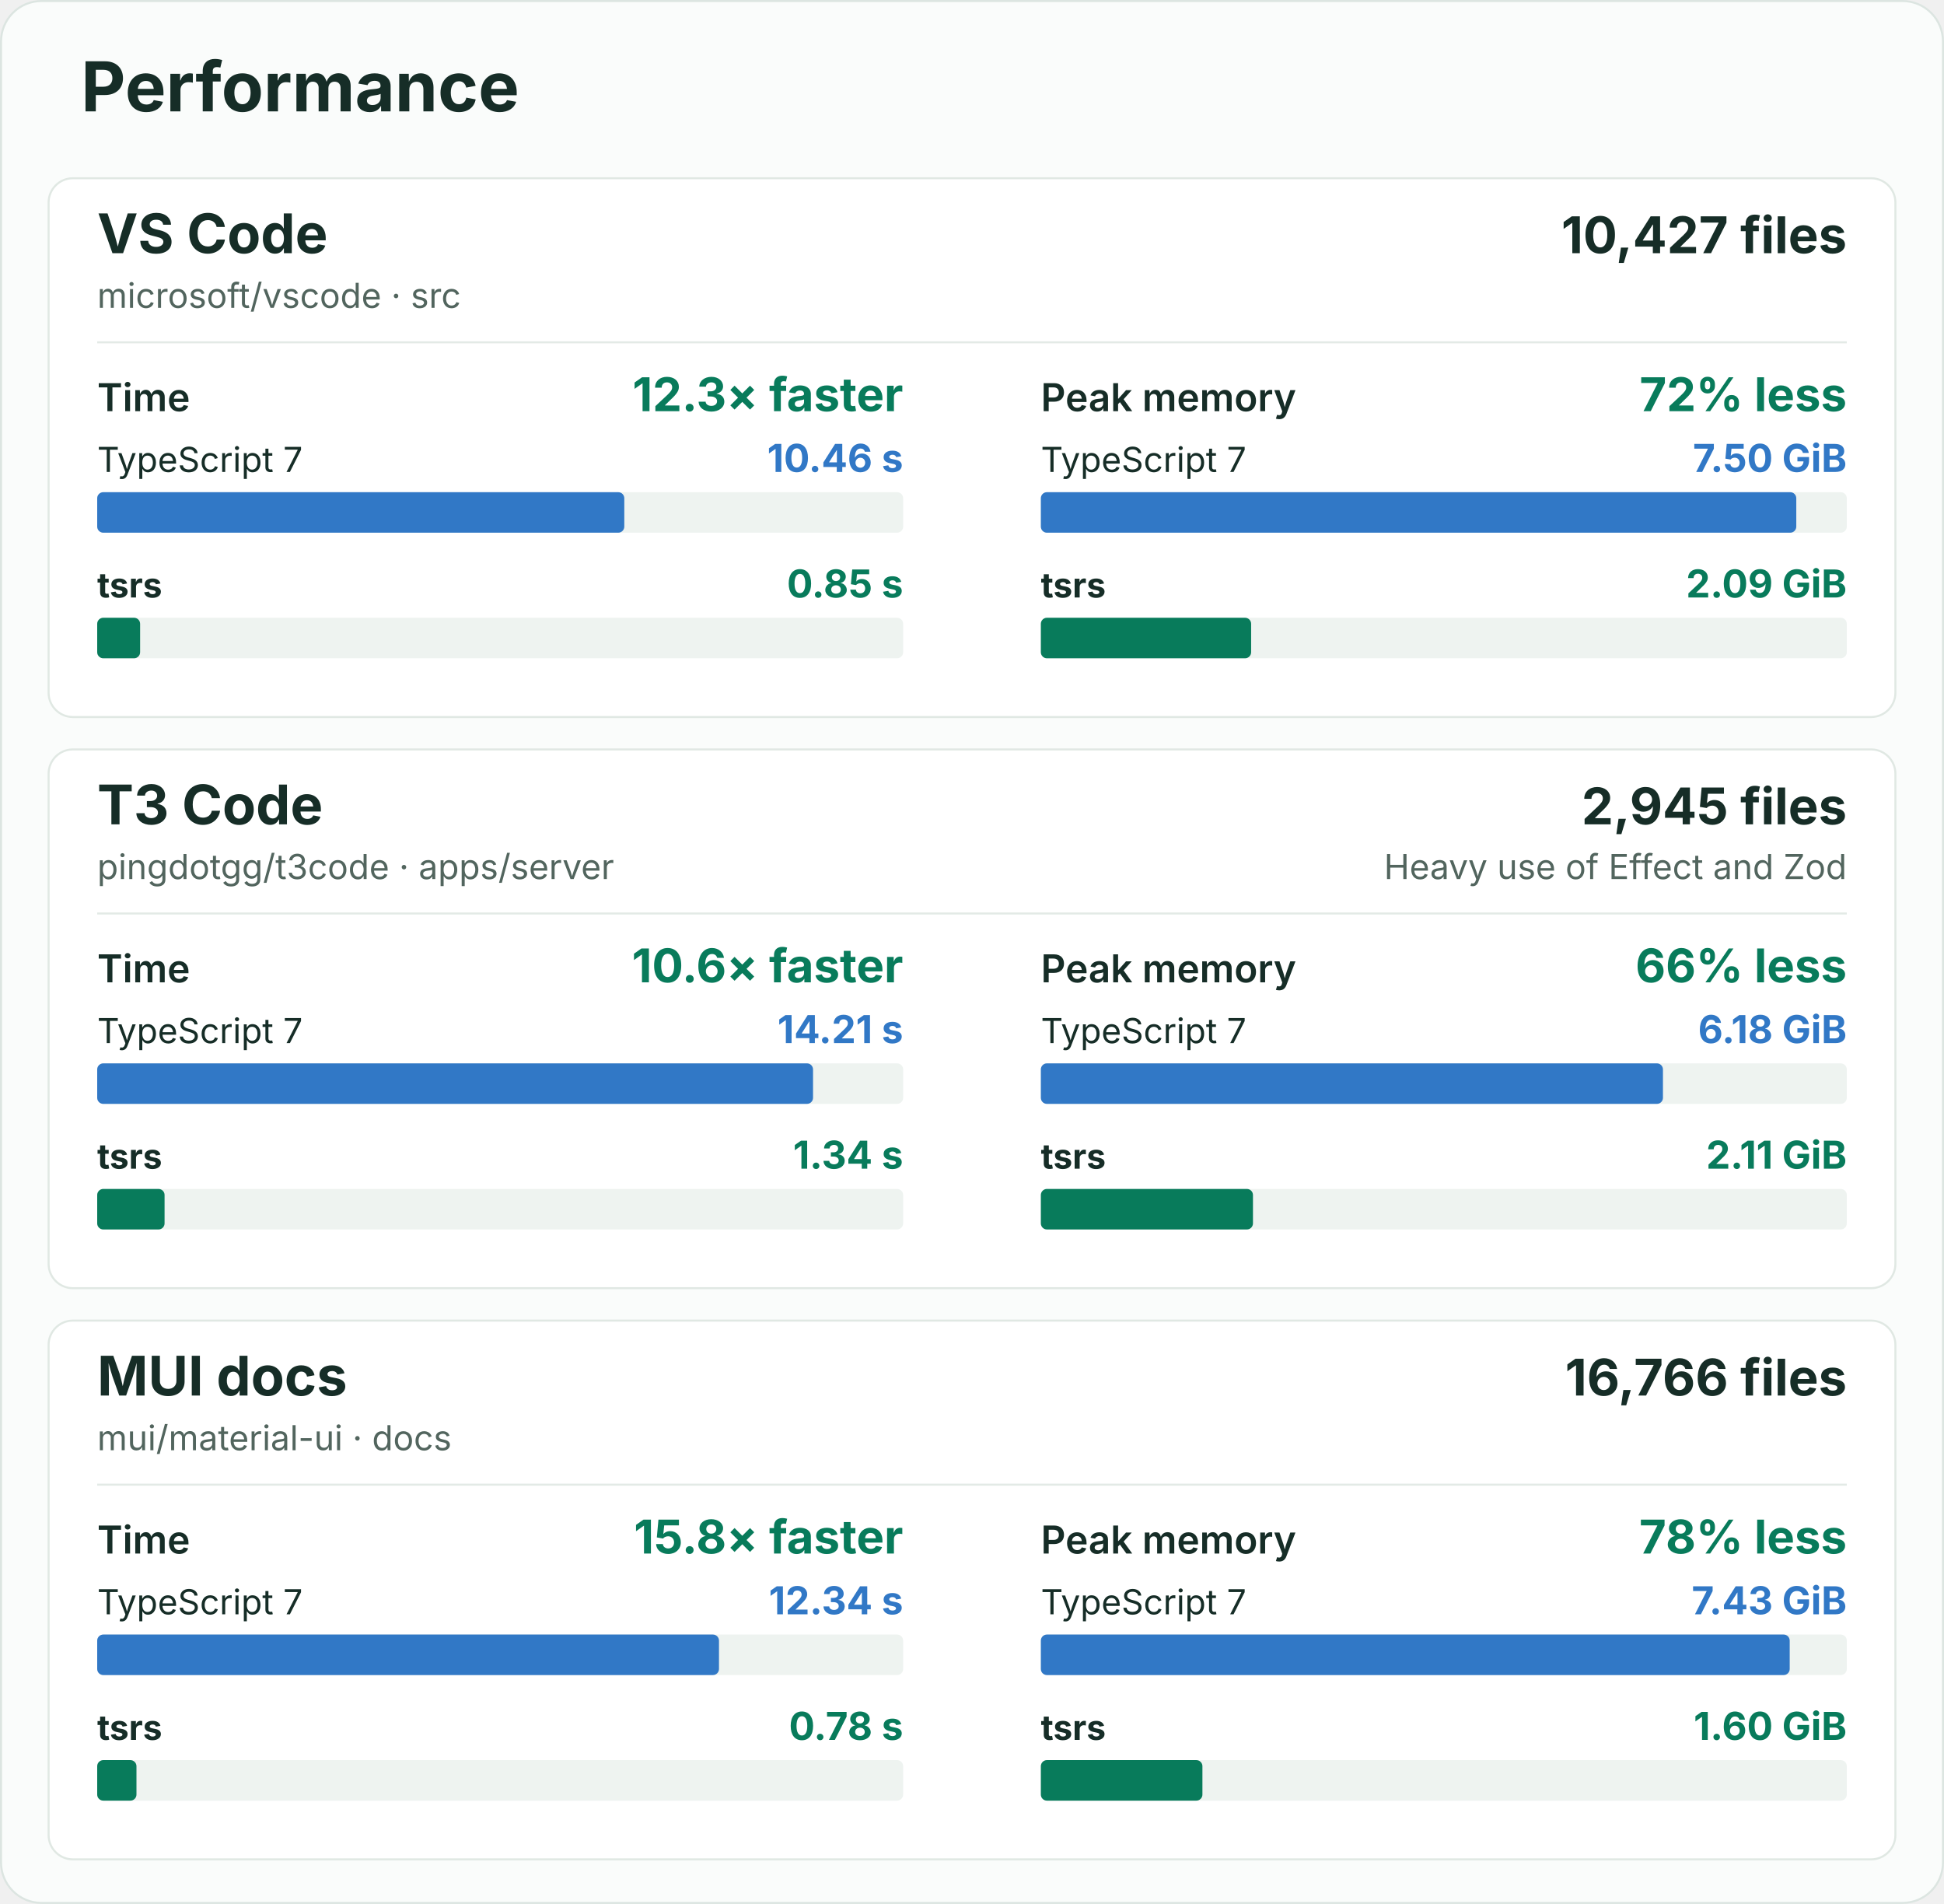
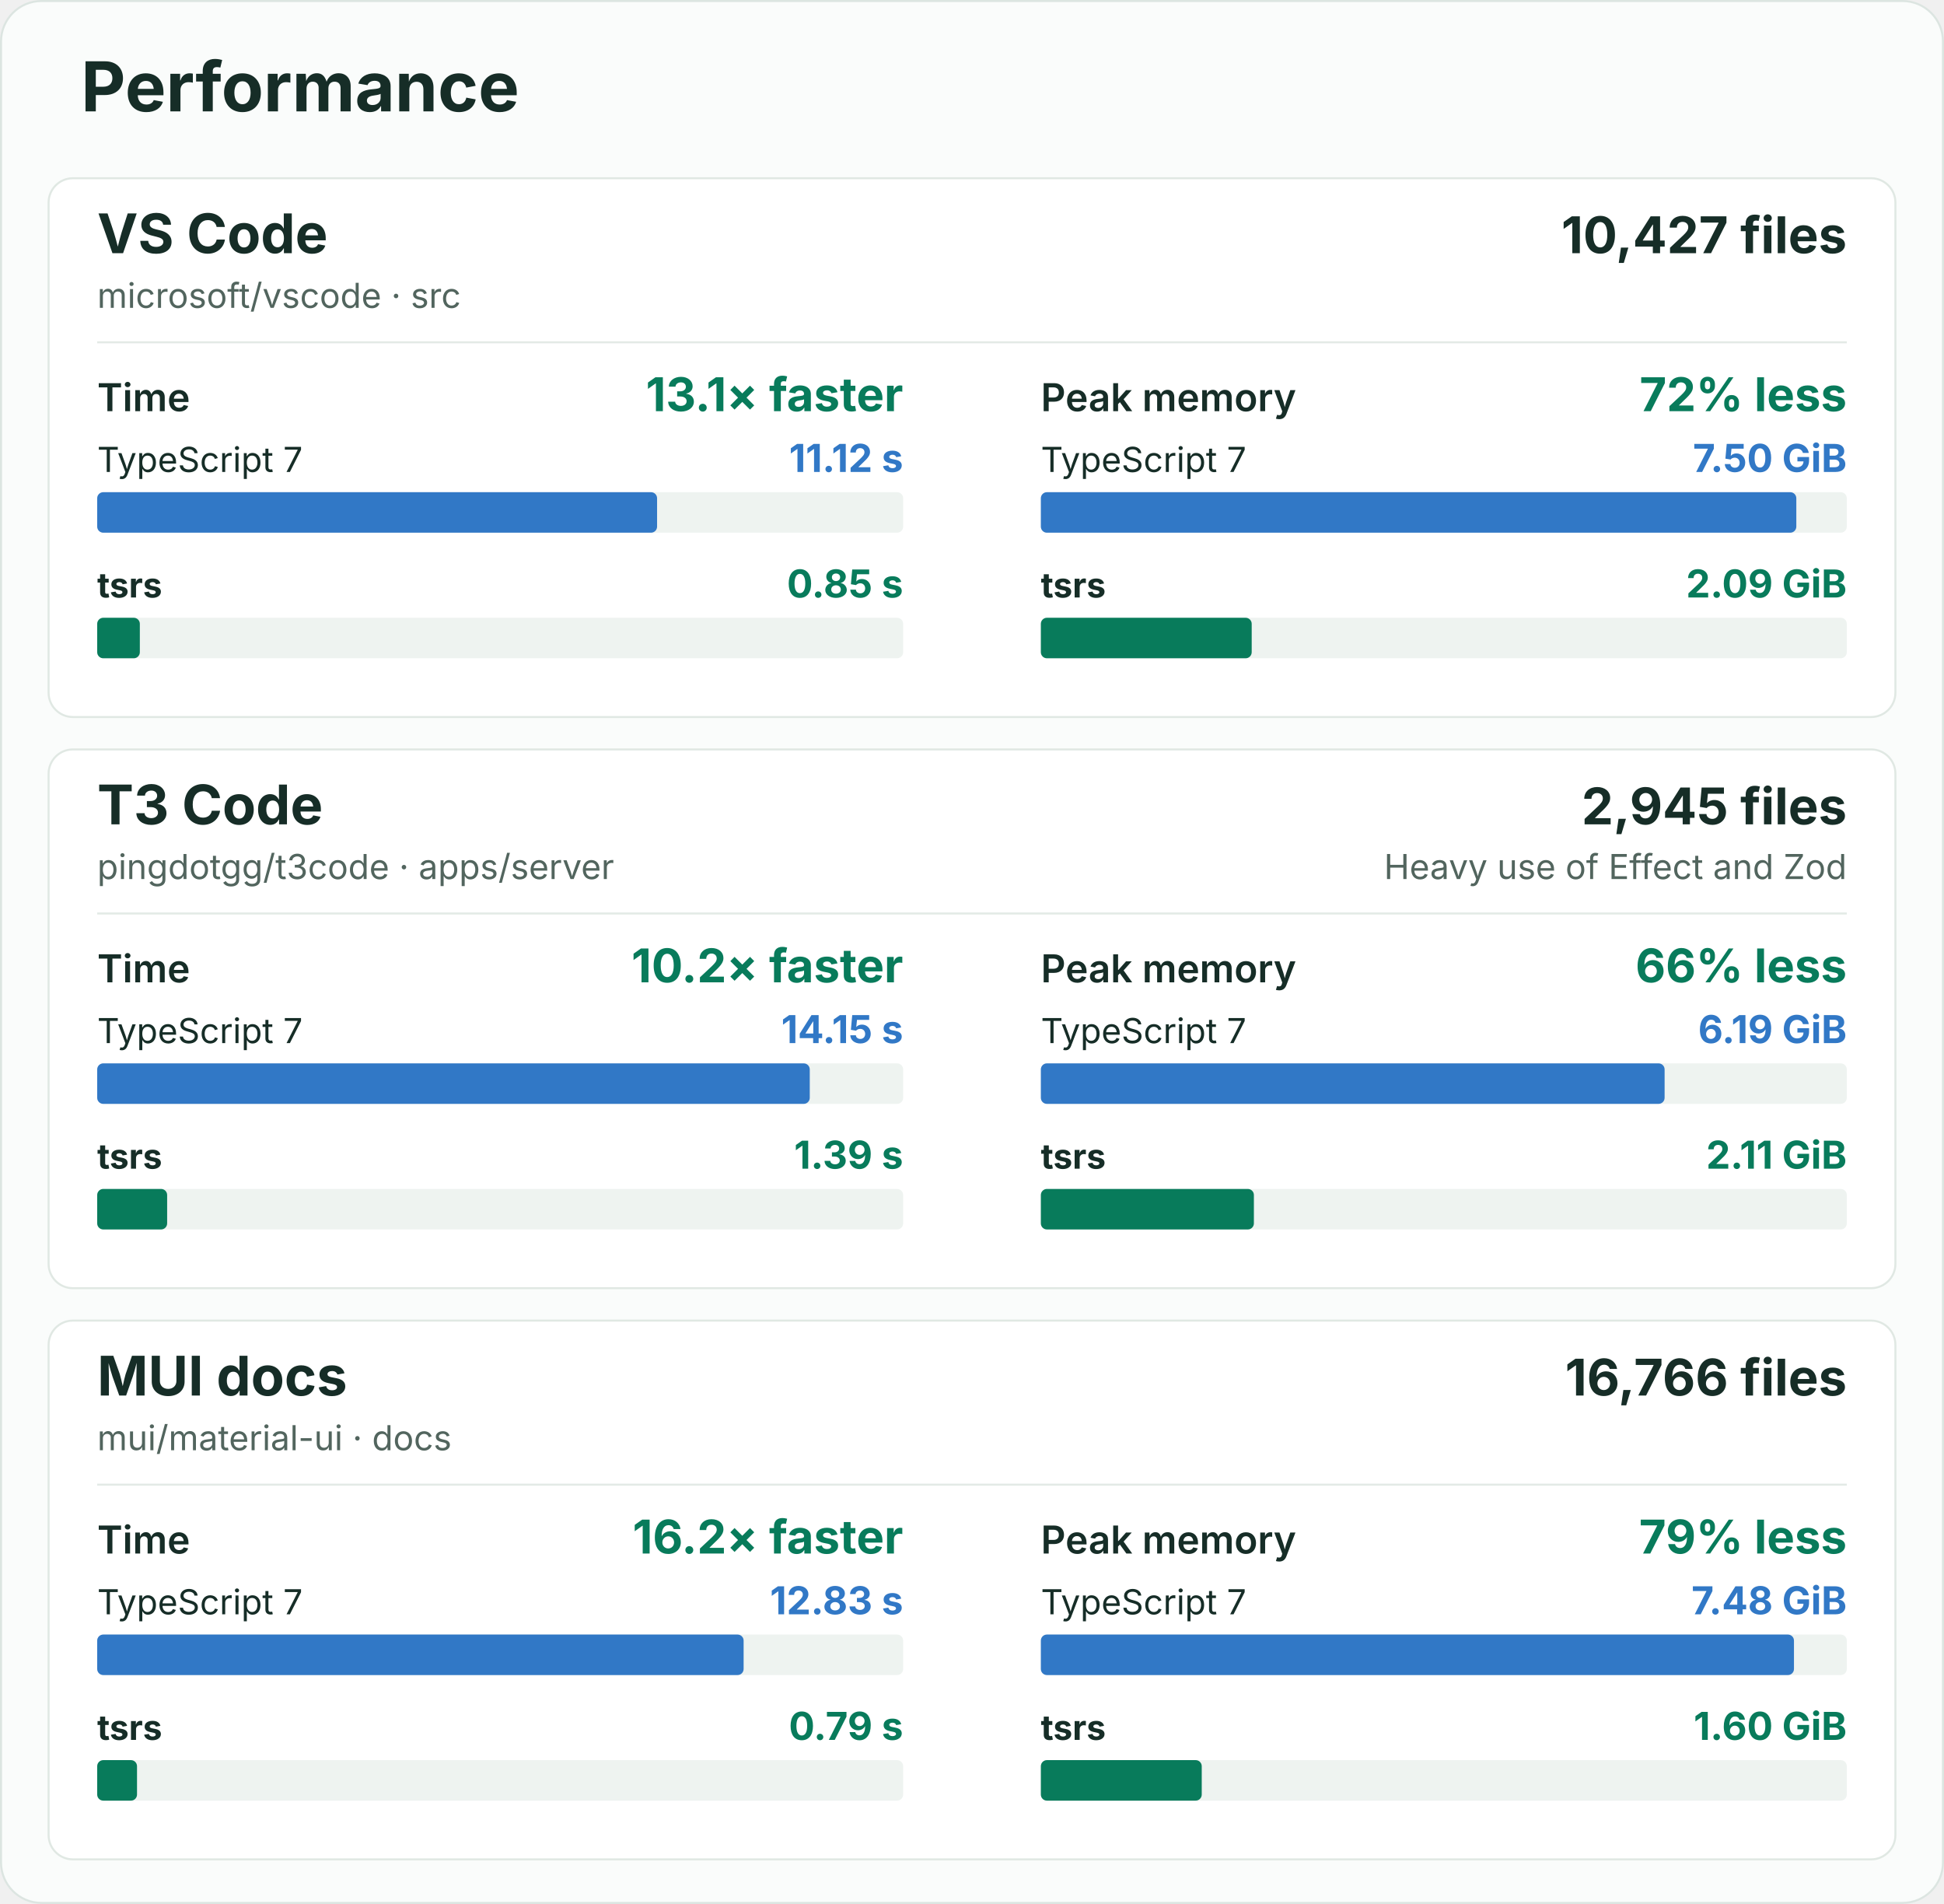
<svg xmlns="http://www.w3.org/2000/svg" width="960" height="940" viewBox="0 0 960 940" role="img" aria-labelledby="title description">
  <rect x="0.5" y="0.5" width="959" height="939" rx="20" fill="#fafcfb" stroke="#dce5e1" />
  <g font-family="-apple-system, BlinkMacSystemFont, 'Segoe UI', sans-serif" fill="#162d27">
    <text x="40" y="55" font-size="34" font-weight="700">Performance</text>
    <g id="vscode">
      <rect x="24" y="88" width="912" height="266" rx="12" fill="#ffffff" stroke="#e0e8e3" />
      <text x="48" y="125" font-size="27" font-weight="700">VS Code</text>
      <text x="48" y="152" font-size="17" fill="#52655e">microsoft/vscode · src</text>
      <text x="912" y="125" font-size="25" font-weight="700" text-anchor="end">10,427 files</text>
      <line x1="48" y1="169" x2="912" y2="169" stroke="#e3eae6" />
      <g data-metric="wall_s">
        <text x="48" y="203" font-size="19" font-weight="600">Time</text>
-         <text x="446" y="203" font-size="23" font-weight="700" fill="#087b5b" text-anchor="end">12.3× faster</text>
+         <text x="446" y="203" font-size="23" font-weight="700" fill="#087b5b" text-anchor="end">13.1× faster</text>
        <text x="48" y="233" font-size="17" font-weight="400">TypeScript 7</text>
-         <text x="446" y="233" font-size="19" font-weight="700" fill="#3178c6" text-anchor="end">10.46 s</text>
+         <text x="446" y="233" font-size="19" font-weight="700" fill="#3178c6" text-anchor="end">11.12 s</text>
        <rect x="48" y="243" width="398" height="20" rx="3" fill="#eef3f0" />
-         <rect data-compiler="tsgo" x="48" y="243" width="260.292" height="20" rx="3" fill="#3178c6" />
+         <rect data-compiler="tsgo" x="48" y="243" width="276.486" height="20" rx="3" fill="#3178c6" />
        <text x="48" y="295" font-size="17" font-weight="700">tsrs</text>
        <text x="446" y="295" font-size="19" font-weight="700" fill="#087b5b" text-anchor="end">0.85 s</text>
        <rect x="48" y="305" width="398" height="20" rx="3" fill="#eef3f0" />
-         <rect data-compiler="tsrs" x="48" y="305" width="21.194" height="20" rx="3" fill="#087b5b" />
+         <rect data-compiler="tsrs" x="48" y="305" width="21.057" height="20" rx="3" fill="#087b5b" />
      </g>
      <g data-metric="peak_rss_bytes">
        <text x="514" y="203" font-size="19" font-weight="600">Peak memory</text>
        <text x="912" y="203" font-size="23" font-weight="700" fill="#087b5b" text-anchor="end">72% less</text>
        <text x="514" y="233" font-size="17" font-weight="400">TypeScript 7</text>
        <text x="912" y="233" font-size="19" font-weight="700" fill="#3178c6" text-anchor="end">7.50 GiB</text>
        <rect x="514" y="243" width="398" height="20" rx="3" fill="#eef3f0" />
-         <rect data-compiler="tsgo" x="514" y="243" width="373.053" height="20" rx="3" fill="#3178c6" />
+         <rect data-compiler="tsgo" x="514" y="243" width="373.07" height="20" rx="3" fill="#3178c6" />
        <text x="514" y="295" font-size="17" font-weight="700">tsrs</text>
        <text x="912" y="295" font-size="19" font-weight="700" fill="#087b5b" text-anchor="end">2.09 GiB</text>
        <rect x="514" y="305" width="398" height="20" rx="3" fill="#eef3f0" />
-         <rect data-compiler="tsrs" x="514" y="305" width="103.846" height="20" rx="3" fill="#087b5b" />
+         <rect data-compiler="tsrs" x="514" y="305" width="104.124" height="20" rx="3" fill="#087b5b" />
      </g>
    </g>
    <g id="t3code-server">
      <rect x="24" y="370" width="912" height="266" rx="12" fill="#ffffff" stroke="#e0e8e3" />
      <text x="48" y="407" font-size="27" font-weight="700">T3 Code</text>
      <text x="48" y="434" font-size="17" fill="#52655e">pingdotgg/t3code · apps/server</text>
      <text x="912" y="407" font-size="25" font-weight="700" text-anchor="end">2,945 files</text>
      <text x="912" y="434" font-size="17" fill="#52655e" text-anchor="end">Heavy use of Effect and Zod</text>
      <line x1="48" y1="451" x2="912" y2="451" stroke="#e3eae6" />
      <g data-metric="wall_s">
        <text x="48" y="485" font-size="19" font-weight="600">Time</text>
-         <text x="446" y="485" font-size="23" font-weight="700" fill="#087b5b" text-anchor="end">10.6× faster</text>
+         <text x="446" y="485" font-size="23" font-weight="700" fill="#087b5b" text-anchor="end">10.2× faster</text>
        <text x="48" y="515" font-size="17" font-weight="400">TypeScript 7</text>
-         <text x="446" y="515" font-size="19" font-weight="700" fill="#3178c6" text-anchor="end">14.21 s</text>
+         <text x="446" y="515" font-size="19" font-weight="700" fill="#3178c6" text-anchor="end">14.15 s</text>
        <rect x="48" y="525" width="398" height="20" rx="3" fill="#eef3f0" />
-         <rect data-compiler="tsgo" x="48" y="525" width="353.499" height="20" rx="3" fill="#3178c6" />
+         <rect data-compiler="tsgo" x="48" y="525" width="351.882" height="20" rx="3" fill="#3178c6" />
        <text x="48" y="577" font-size="17" font-weight="700">tsrs</text>
-         <text x="446" y="577" font-size="19" font-weight="700" fill="#087b5b" text-anchor="end">1.34 s</text>
+         <text x="446" y="577" font-size="19" font-weight="700" fill="#087b5b" text-anchor="end">1.39 s</text>
        <rect x="48" y="587" width="398" height="20" rx="3" fill="#eef3f0" />
-         <rect data-compiler="tsrs" x="48" y="587" width="33.27" height="20" rx="3" fill="#087b5b" />
+         <rect data-compiler="tsrs" x="48" y="587" width="34.539" height="20" rx="3" fill="#087b5b" />
      </g>
      <g data-metric="peak_rss_bytes">
        <text x="514" y="485" font-size="19" font-weight="600">Peak memory</text>
        <text x="912" y="485" font-size="23" font-weight="700" fill="#087b5b" text-anchor="end">66% less</text>
        <text x="514" y="515" font-size="17" font-weight="400">TypeScript 7</text>
-         <text x="912" y="515" font-size="19" font-weight="700" fill="#3178c6" text-anchor="end">6.18 GiB</text>
+         <text x="912" y="515" font-size="19" font-weight="700" fill="#3178c6" text-anchor="end">6.19 GiB</text>
        <rect x="514" y="525" width="398" height="20" rx="3" fill="#eef3f0" />
-         <rect data-compiler="tsgo" x="514" y="525" width="307.213" height="20" rx="3" fill="#3178c6" />
+         <rect data-compiler="tsgo" x="514" y="525" width="308.029" height="20" rx="3" fill="#3178c6" />
        <text x="514" y="577" font-size="17" font-weight="700">tsrs</text>
        <text x="912" y="577" font-size="19" font-weight="700" fill="#087b5b" text-anchor="end">2.11 GiB</text>
        <rect x="514" y="587" width="398" height="20" rx="3" fill="#eef3f0" />
-         <rect data-compiler="tsrs" x="514" y="587" width="104.749" height="20" rx="3" fill="#087b5b" />
+         <rect data-compiler="tsrs" x="514" y="587" width="105.206" height="20" rx="3" fill="#087b5b" />
      </g>
    </g>
    <g id="mui-docs">
      <rect x="24" y="652" width="912" height="266" rx="12" fill="#ffffff" stroke="#e0e8e3" />
      <text x="48" y="689" font-size="27" font-weight="700">MUI docs</text>
      <text x="48" y="716" font-size="17" fill="#52655e">mui/material-ui · docs</text>
      <text x="912" y="689" font-size="25" font-weight="700" text-anchor="end">16,766 files</text>
      <line x1="48" y1="733" x2="912" y2="733" stroke="#e3eae6" />
      <g data-metric="wall_s">
        <text x="48" y="767" font-size="19" font-weight="600">Time</text>
-         <text x="446" y="767" font-size="23" font-weight="700" fill="#087b5b" text-anchor="end">15.8× faster</text>
+         <text x="446" y="767" font-size="23" font-weight="700" fill="#087b5b" text-anchor="end">16.2× faster</text>
        <text x="48" y="797" font-size="17" font-weight="400">TypeScript 7</text>
-         <text x="446" y="797" font-size="19" font-weight="700" fill="#3178c6" text-anchor="end">12.34 s</text>
+         <text x="446" y="797" font-size="19" font-weight="700" fill="#3178c6" text-anchor="end">12.83 s</text>
        <rect x="48" y="807" width="398" height="20" rx="3" fill="#eef3f0" />
-         <rect data-compiler="tsgo" x="48" y="807" width="307.057" height="20" rx="3" fill="#3178c6" />
+         <rect data-compiler="tsgo" x="48" y="807" width="319.221" height="20" rx="3" fill="#3178c6" />
        <text x="48" y="859" font-size="17" font-weight="700">tsrs</text>
-         <text x="446" y="859" font-size="19" font-weight="700" fill="#087b5b" text-anchor="end">0.78 s</text>
+         <text x="446" y="859" font-size="19" font-weight="700" fill="#087b5b" text-anchor="end">0.79 s</text>
        <rect x="48" y="869" width="398" height="20" rx="3" fill="#eef3f0" />
-         <rect data-compiler="tsrs" x="48" y="869" width="19.39" height="20" rx="3" fill="#087b5b" />
+         <rect data-compiler="tsrs" x="48" y="869" width="19.664" height="20" rx="3" fill="#087b5b" />
      </g>
      <g data-metric="peak_rss_bytes">
        <text x="514" y="767" font-size="19" font-weight="600">Peak memory</text>
-         <text x="912" y="767" font-size="23" font-weight="700" fill="#087b5b" text-anchor="end">78% less</text>
+         <text x="912" y="767" font-size="23" font-weight="700" fill="#087b5b" text-anchor="end">79% less</text>
        <text x="514" y="797" font-size="17" font-weight="400">TypeScript 7</text>
-         <text x="912" y="797" font-size="19" font-weight="700" fill="#3178c6" text-anchor="end">7.43 GiB</text>
+         <text x="912" y="797" font-size="19" font-weight="700" fill="#3178c6" text-anchor="end">7.48 GiB</text>
        <rect x="514" y="807" width="398" height="20" rx="3" fill="#eef3f0" />
-         <rect data-compiler="tsgo" x="514" y="807" width="369.807" height="20" rx="3" fill="#3178c6" />
+         <rect data-compiler="tsgo" x="514" y="807" width="371.91" height="20" rx="3" fill="#3178c6" />
        <text x="514" y="859" font-size="17" font-weight="700">tsrs</text>
        <text x="912" y="859" font-size="19" font-weight="700" fill="#087b5b" text-anchor="end">1.60 GiB</text>
        <rect x="514" y="869" width="398" height="20" rx="3" fill="#eef3f0" />
-         <rect data-compiler="tsrs" x="514" y="869" width="79.788" height="20" rx="3" fill="#087b5b" />
+         <rect data-compiler="tsrs" x="514" y="869" width="79.453" height="20" rx="3" fill="#087b5b" />
      </g>
    </g>
  </g>
</svg>
